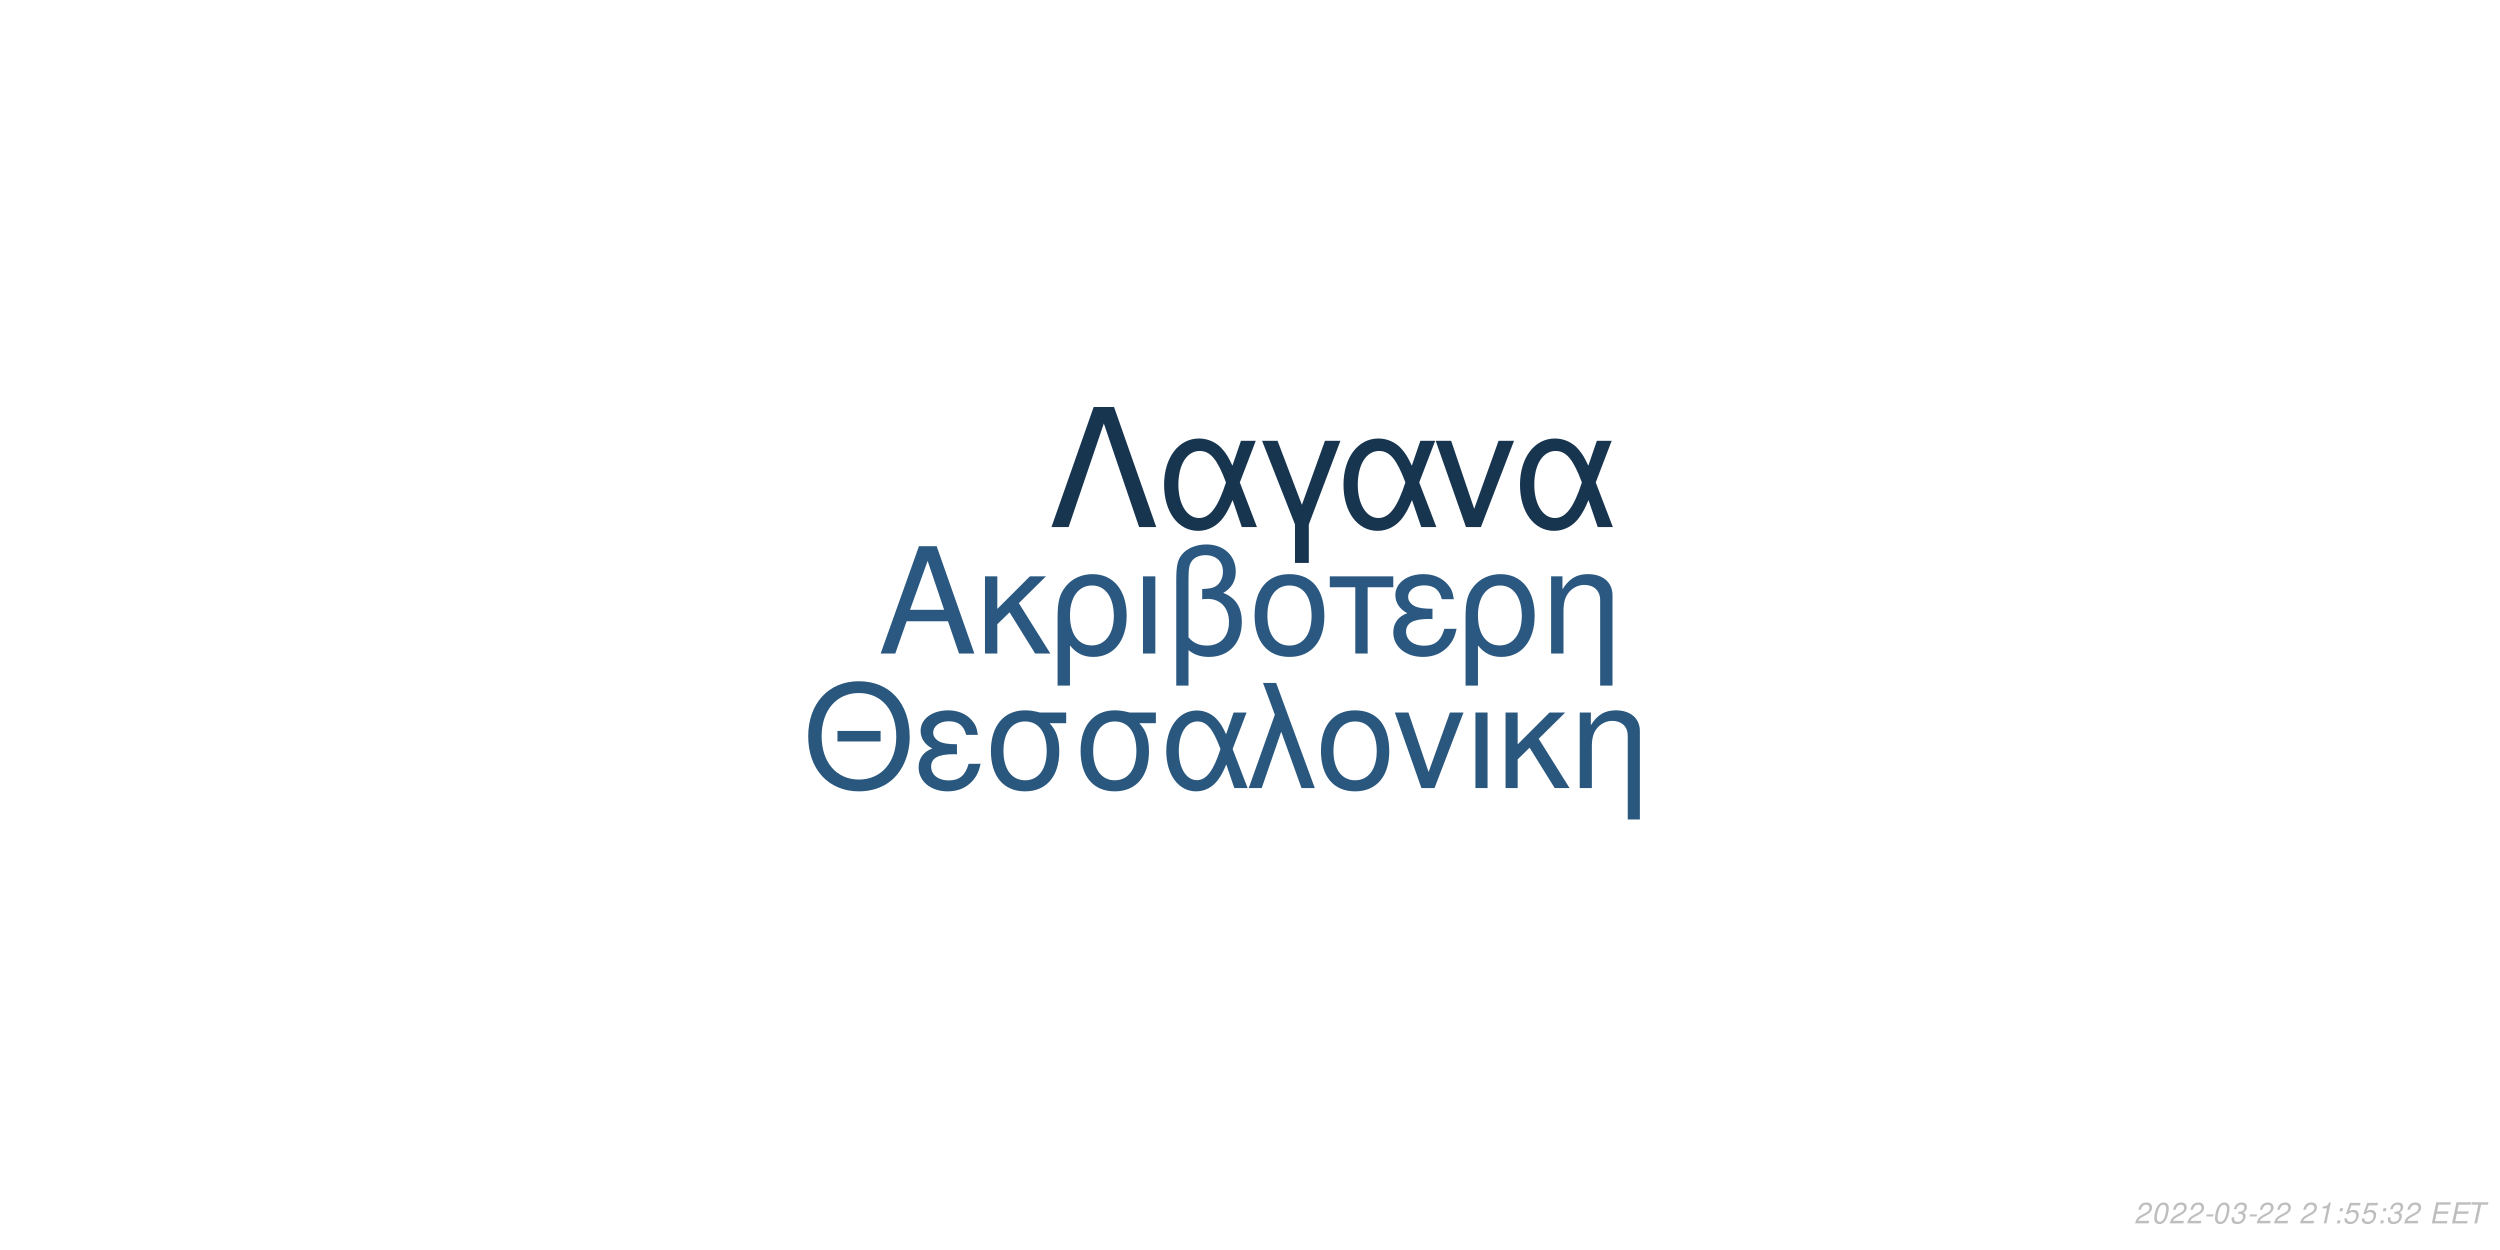
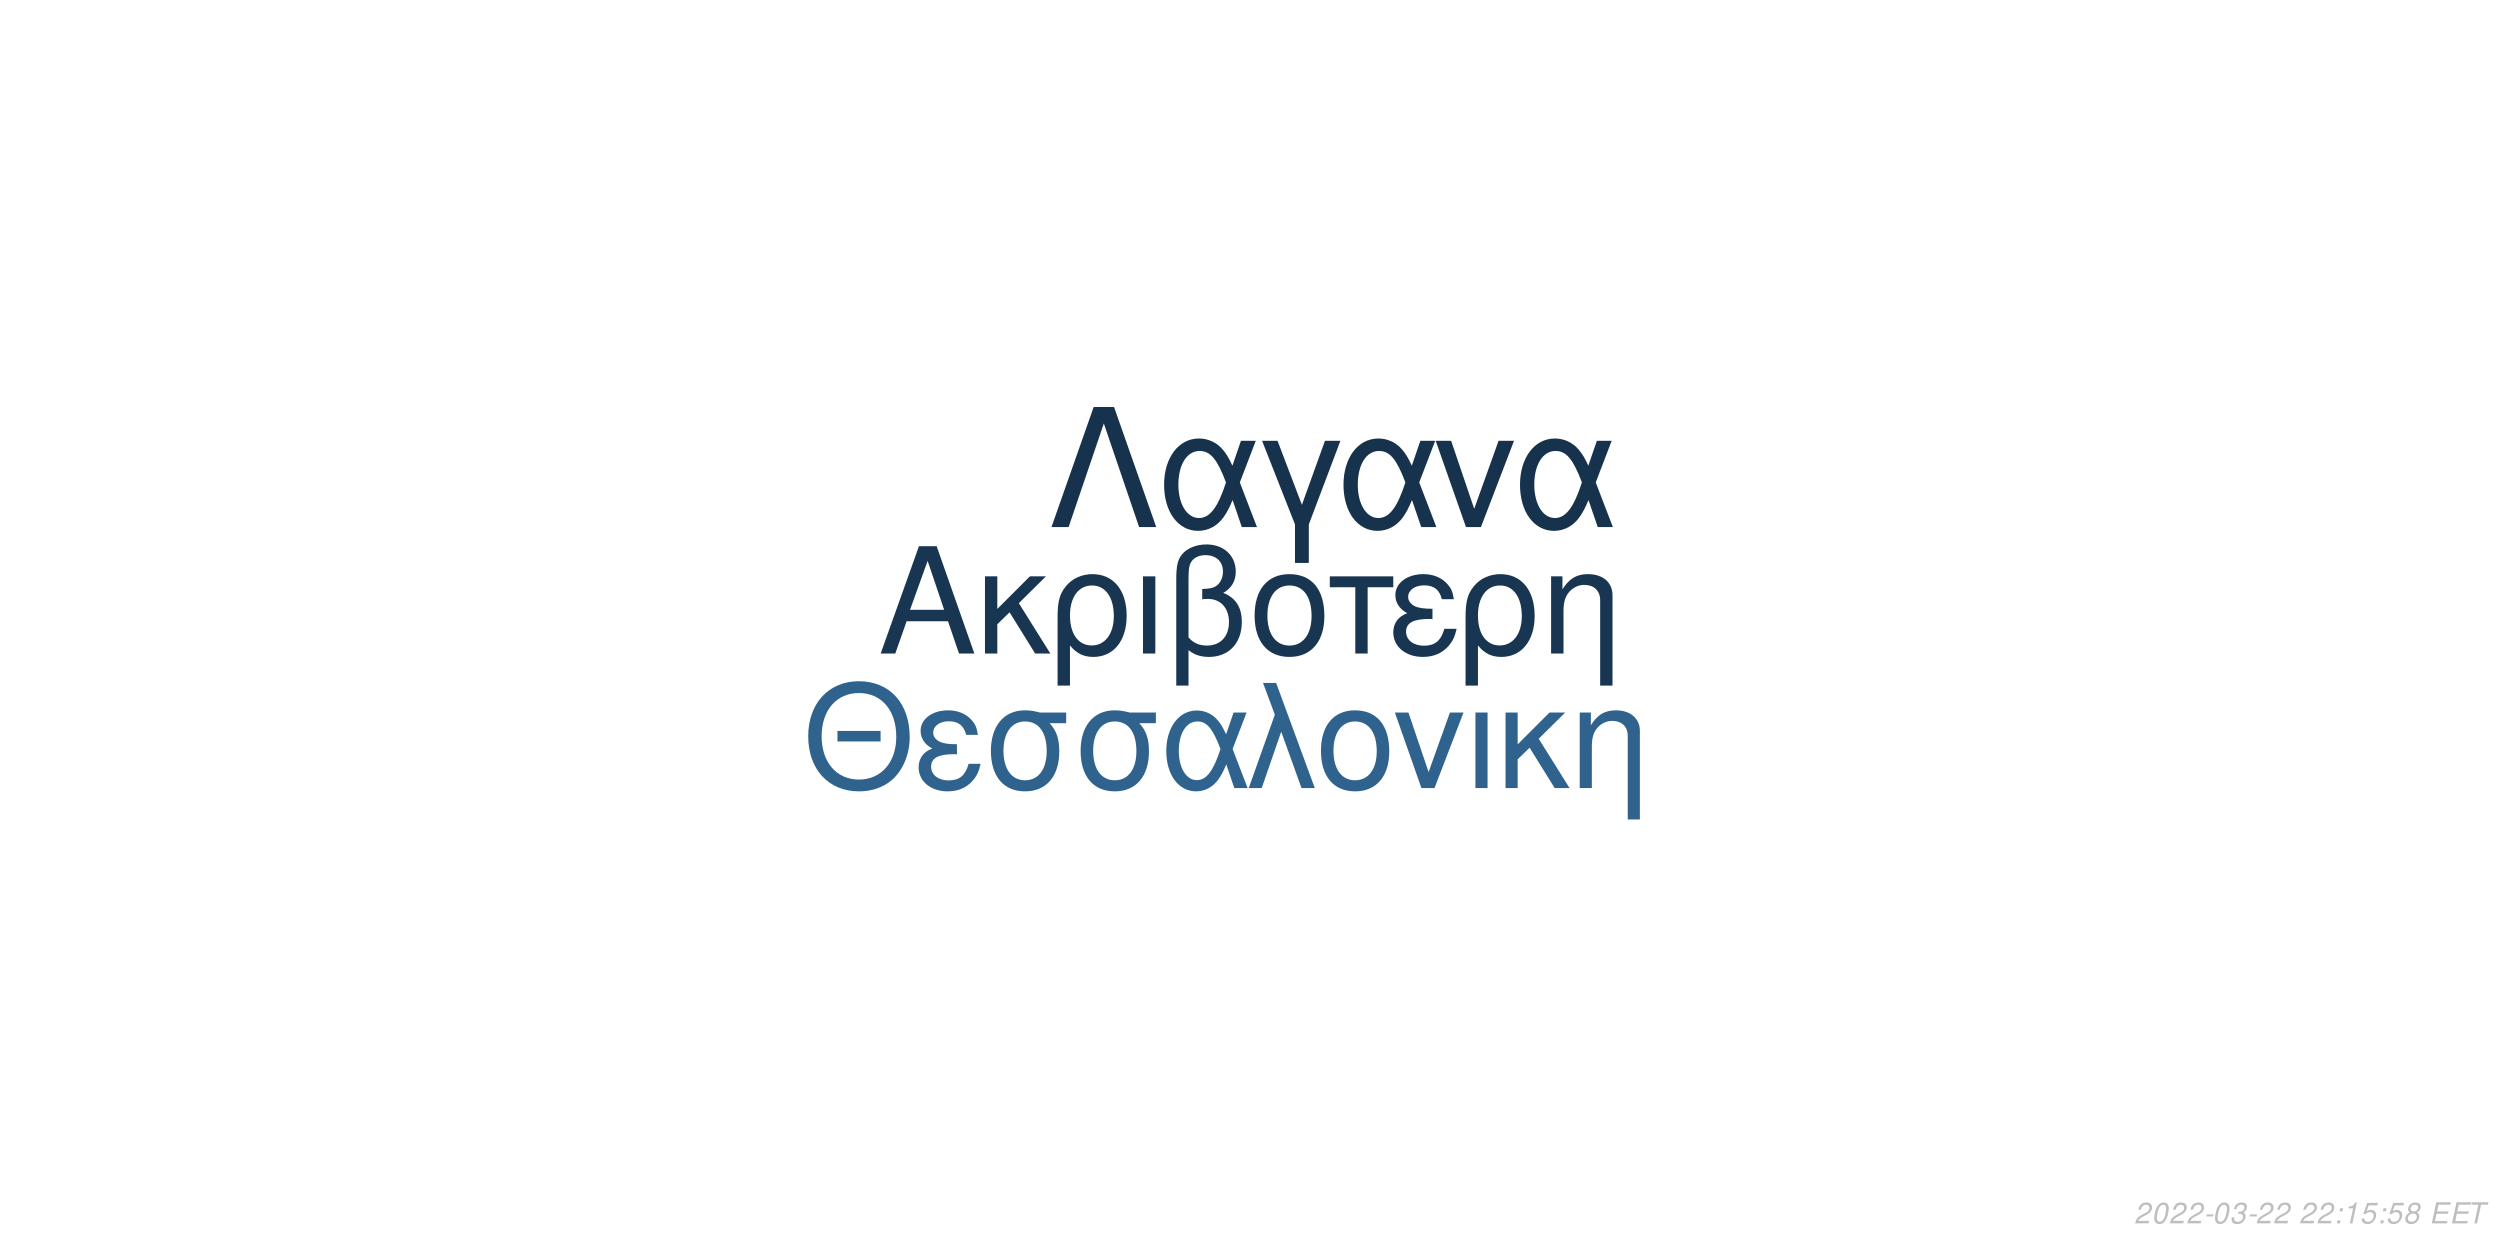
<svg xmlns="http://www.w3.org/2000/svg" xmlns:xlink="http://www.w3.org/1999/xlink" width="864pt" height="432pt" viewBox="0 0 864 432" version="1.1">
  <defs>
    <g>
      <symbol overflow="visible" id="glyph0-0">
        <path style="stroke:none;" d="" />
      </symbol>
      <symbol overflow="visible" id="glyph0-1">
        <path style="stroke:none;" d="M 24.125 -11.141 L 27.938 0 L 33.234 0 L 20.203 -37.094 L 14.094 -37.094 L 0.859 0 L 5.906 0 L 9.828 -11.141 Z M 22.797 -15.109 L 11 -15.109 L 17.094 -32.016 Z M 22.797 -15.109 " />
      </symbol>
      <symbol overflow="visible" id="glyph0-2">
        <path style="stroke:none;" d="M 7.172 -15.422 L 7.172 -26.672 L 2.906 -26.672 L 2.906 0 L 7.172 0 L 7.172 -10.125 L 11.406 -14.25 L 20.25 0 L 25.5 0 L 14.609 -17.406 L 23.969 -26.672 L 18.422 -26.672 Z M 7.172 -15.422 " />
      </symbol>
      <symbol overflow="visible" id="glyph0-3">
        <path style="stroke:none;" d="M 3 11.094 L 7.281 11.094 L 7.281 -2.797 C 9.516 -0.047 11.953 1.172 15.375 1.172 C 22.344 1.172 26.875 -4.422 26.875 -13.031 C 26.875 -21.891 22.297 -27.438 15.062 -27.438 C 11.297 -27.438 7.984 -25.906 5.797 -23.156 C 3.672 -20.516 3 -17.969 3 -12.359 Z M 14.906 -23.516 C 19.547 -23.516 22.438 -19.438 22.438 -12.922 C 22.438 -6.812 19.391 -2.797 14.812 -2.797 C 10.172 -2.797 7.281 -6.766 7.281 -13.125 C 7.281 -19.484 10.234 -23.516 14.906 -23.516 Z M 14.906 -23.516 " />
      </symbol>
      <symbol overflow="visible" id="glyph0-4">
        <path style="stroke:none;" d="M 3.516 0 L 7.781 0 L 7.781 -26.672 L 3.516 -26.672 Z M 3.516 0 " />
      </symbol>
      <symbol overflow="visible" id="glyph0-5">
        <path style="stroke:none;" d="M 4.016 11.094 L 8.25 11.094 L 8.25 -1.172 C 10.172 0.406 12.422 1.172 15.312 1.172 C 22.188 1.172 26.672 -3.609 26.672 -10.891 C 26.672 -15.984 24.578 -19.234 20.25 -20.969 C 23.109 -22.547 24.578 -25.031 24.578 -28.344 C 24.578 -33.844 20.406 -37.703 14.453 -37.703 C 10.938 -37.703 7.734 -36.391 6 -34.25 C 4.484 -32.422 4.016 -30.328 4.016 -25.391 Z M 8.25 -25.656 C 8.25 -29.359 8.5 -30.844 9.469 -32.062 C 10.375 -33.281 12.156 -34 14.094 -34 C 17.812 -34 20.156 -31.812 20.156 -28.297 C 20.156 -25.953 18.984 -23.812 17.297 -23.047 C 16.281 -22.547 15.469 -22.438 12.984 -22.297 L 12.984 -18.781 C 13.734 -18.828 14.344 -18.875 14.969 -18.875 C 19.344 -18.875 22.234 -15.719 22.234 -10.891 C 22.234 -5.906 19.281 -2.75 14.656 -2.75 C 11.953 -2.75 9.922 -3.609 8.25 -5.594 Z M 8.25 -25.656 " />
      </symbol>
      <symbol overflow="visible" id="glyph0-6">
        <path style="stroke:none;" d="M 14.094 -27.438 C 6.562 -27.438 2.094 -22.094 2.094 -13.125 C 2.094 -4.125 6.562 1.172 14.141 1.172 C 21.672 1.172 26.203 -4.172 26.203 -12.922 C 26.203 -22.188 21.828 -27.438 14.094 -27.438 Z M 14.141 -23.516 C 18.938 -23.516 21.781 -19.594 21.781 -12.984 C 21.781 -6.672 18.828 -2.75 14.141 -2.75 C 9.422 -2.75 6.516 -6.672 6.516 -13.125 C 6.516 -19.594 9.422 -23.516 14.141 -23.516 Z M 14.141 -23.516 " />
      </symbol>
      <symbol overflow="visible" id="glyph0-7">
        <path style="stroke:none;" d="M 7.891 0 L 12.156 0 L 12.156 -22.906 L 21.016 -22.906 L 21.016 -26.672 L -0.922 -26.672 L -0.922 -22.906 L 7.891 -22.906 Z M 7.891 0 " />
      </symbol>
      <symbol overflow="visible" id="glyph0-8">
        <path style="stroke:none;" d="M 14.562 -15.469 C 11.344 -15.469 9.562 -15.781 8.297 -16.438 C 6.922 -17.203 6.156 -18.328 6.156 -19.547 C 6.156 -21.891 8.453 -23.562 11.656 -23.562 C 15.062 -23.562 16.953 -22.094 17.812 -18.781 L 21.938 -18.781 C 21.578 -21.266 21.062 -22.5 19.797 -23.922 C 17.812 -26.203 14.906 -27.438 11.453 -27.438 C 5.797 -27.438 1.734 -24.375 1.734 -20.203 C 1.734 -17.609 3.156 -15.375 5.859 -13.938 C 2.797 -12.875 1.016 -10.484 1.016 -7.328 C 1.016 -2.391 5.297 1.172 11.25 1.172 C 14.969 1.172 17.906 -0.109 20.156 -2.641 C 21.578 -4.328 22.297 -5.797 22.906 -8.547 L 18.672 -8.547 C 17.5 -4.422 15.422 -2.703 11.609 -2.703 C 7.938 -2.703 5.438 -4.688 5.438 -7.578 C 5.438 -10.578 7.938 -11.953 13.484 -11.953 C 13.641 -11.953 14.094 -11.953 14.562 -11.906 Z M 14.562 -15.469 " />
      </symbol>
      <symbol overflow="visible" id="glyph0-9">
        <path style="stroke:none;" d="M 3.562 -26.672 L 3.562 0 L 7.844 0 L 7.844 -14.703 C 7.844 -17.906 8.5 -19.891 10.031 -21.531 C 11.406 -22.953 13.188 -23.719 15.062 -23.719 C 18.375 -23.719 20.516 -21.672 20.516 -18.469 L 20.516 11.094 L 24.781 11.094 L 24.781 -20.156 C 24.781 -24.578 21.469 -27.438 16.328 -27.438 C 12.359 -27.438 9.828 -25.906 7.484 -22.188 L 7.484 -26.672 Z M 3.562 -26.672 " />
      </symbol>
      <symbol overflow="visible" id="glyph1-0">
        <path style="stroke:none;" d="" />
      </symbol>
      <symbol overflow="visible" id="glyph1-1">
        <path style="stroke:none;" d="M 26.859 -19.734 L 11.953 -19.734 L 11.953 -16.094 L 26.859 -16.094 Z M 19.328 -36.922 C 8.922 -36.922 1.844 -29.25 1.844 -17.891 C 1.844 -6.484 8.875 1.141 19.391 1.141 C 23.812 1.141 27.703 -0.203 30.641 -2.688 C 34.578 -6.031 36.922 -11.656 36.922 -17.594 C 36.922 -29.297 30 -36.922 19.328 -36.922 Z M 19.328 -32.844 C 27.203 -32.844 32.281 -26.906 32.281 -17.688 C 32.281 -8.922 27.062 -2.938 19.391 -2.938 C 11.609 -2.938 6.484 -8.922 6.484 -17.891 C 6.484 -26.859 11.609 -32.844 19.328 -32.844 Z M 19.328 -32.844 " />
      </symbol>
      <symbol overflow="visible" id="glyph1-2">
        <path style="stroke:none;" d="M 14.25 -15.141 C 11.109 -15.141 9.375 -15.453 8.125 -16.094 C 6.781 -16.844 6.031 -17.938 6.031 -19.141 C 6.031 -21.422 8.266 -23.078 11.406 -23.078 C 14.75 -23.078 16.594 -21.625 17.438 -18.391 L 21.469 -18.391 C 21.125 -20.828 20.625 -22.031 19.391 -23.422 C 17.438 -25.656 14.594 -26.859 11.219 -26.859 C 5.688 -26.859 1.688 -23.875 1.688 -19.781 C 1.688 -17.234 3.094 -15.047 5.734 -13.656 C 2.734 -12.609 1 -10.266 1 -7.172 C 1 -2.344 5.188 1.141 11.016 1.141 C 14.656 1.141 17.547 -0.094 19.734 -2.594 C 21.125 -4.234 21.828 -5.688 22.422 -8.375 L 18.281 -8.375 C 17.141 -4.328 15.094 -2.641 11.359 -2.641 C 7.766 -2.641 5.328 -4.578 5.328 -7.422 C 5.328 -10.359 7.766 -11.703 13.203 -11.703 C 13.359 -11.703 13.797 -11.703 14.25 -11.656 Z M 14.25 -15.141 " />
      </symbol>
      <symbol overflow="visible" id="glyph1-3">
        <path style="stroke:none;" d="M 29 -26.109 L 19.938 -26.109 C 17.594 -26.703 16.438 -26.859 14.703 -26.859 C 7.469 -26.859 2.984 -21.469 2.984 -12.859 C 2.984 -4.031 7.375 1.141 14.797 1.141 C 22.172 1.141 26.609 -4.078 26.609 -12.656 C 26.609 -17.047 25.656 -19.828 23.266 -22.422 L 29 -22.422 Z M 14.797 -23.016 C 19.531 -23.016 22.266 -19.234 22.266 -12.75 C 22.266 -6.531 19.438 -2.688 14.797 -2.688 C 10.172 -2.688 7.328 -6.531 7.328 -12.859 C 7.328 -19.188 10.172 -23.016 14.797 -23.016 Z M 14.797 -23.016 " />
      </symbol>
      <symbol overflow="visible" id="glyph1-4">
        <path style="stroke:none;" d="M 29.344 -26.109 L 24.859 -26.109 L 22.266 -18.578 C 21.125 -21.031 20.484 -22.125 19.328 -23.469 C 17.547 -25.609 14.906 -26.812 12.156 -26.812 C 5.984 -26.812 1.594 -20.984 1.594 -12.812 C 1.594 -4.578 5.828 1.141 11.906 1.141 C 14.953 1.141 17.734 -0.344 19.625 -3.047 C 20.672 -4.531 21.281 -5.688 22.328 -8.172 L 25.109 0 L 29.703 0 L 24.516 -13.5 Z M 20.328 -13.5 C 17.891 -5.922 15.453 -2.734 12.156 -2.734 C 8.516 -2.734 5.922 -6.922 5.922 -12.812 C 5.922 -18.938 8.516 -23.016 12.359 -23.016 C 15.594 -23.016 17.688 -20.531 20.328 -13.5 Z M 20.328 -13.5 " />
      </symbol>
      <symbol overflow="visible" id="glyph1-5">
        <path style="stroke:none;" d="M 1.094 0 L 5.578 0 L 12.312 -19.484 L 19.328 0 L 23.922 0 L 10.562 -36.328 L 6.031 -36.328 L 10.109 -25.359 Z M 1.094 0 " />
      </symbol>
      <symbol overflow="visible" id="glyph1-6">
        <path style="stroke:none;" d="M 13.797 -26.859 C 6.422 -26.859 2.047 -21.625 2.047 -12.859 C 2.047 -4.031 6.422 1.141 13.859 1.141 C 21.234 1.141 25.656 -4.078 25.656 -12.656 C 25.656 -21.719 21.375 -26.859 13.797 -26.859 Z M 13.859 -23.016 C 18.531 -23.016 21.328 -19.188 21.328 -12.703 C 21.328 -6.531 18.438 -2.688 13.859 -2.688 C 9.219 -2.688 6.375 -6.531 6.375 -12.859 C 6.375 -19.188 9.219 -23.016 13.859 -23.016 Z M 13.859 -23.016 " />
      </symbol>
      <symbol overflow="visible" id="glyph1-7">
        <path style="stroke:none;" d="M 14.297 0 L 24.312 -26.109 L 19.625 -26.109 L 12.25 -5.531 L 5.281 -26.109 L 0.594 -26.109 L 9.766 0 Z M 14.297 0 " />
      </symbol>
      <symbol overflow="visible" id="glyph1-8">
        <path style="stroke:none;" d="M 3.438 0 L 7.625 0 L 7.625 -26.109 L 3.438 -26.109 Z M 3.438 0 " />
      </symbol>
      <symbol overflow="visible" id="glyph1-9">
        <path style="stroke:none;" d="M 7.031 -15.094 L 7.031 -26.109 L 2.844 -26.109 L 2.844 0 L 7.031 0 L 7.031 -9.922 L 11.156 -13.953 L 19.828 0 L 24.969 0 L 14.297 -17.047 L 23.469 -26.109 L 18.031 -26.109 Z M 7.031 -15.094 " />
      </symbol>
      <symbol overflow="visible" id="glyph1-10">
        <path style="stroke:none;" d="M 3.484 -26.109 L 3.484 0 L 7.672 0 L 7.672 -14.406 C 7.672 -17.547 8.328 -19.484 9.812 -21.078 C 11.156 -22.469 12.906 -23.219 14.75 -23.219 C 17.984 -23.219 20.078 -21.234 20.078 -18.094 L 20.078 10.859 L 24.266 10.859 L 24.266 -19.734 C 24.266 -24.062 21.031 -26.859 16 -26.859 C 12.109 -26.859 9.609 -25.359 7.328 -21.719 L 7.328 -26.109 Z M 3.484 -26.109 " />
      </symbol>
      <symbol overflow="visible" id="glyph2-0">
        <path style="stroke:none;" d="" />
      </symbol>
      <symbol overflow="visible" id="glyph2-1">
        <path style="stroke:none;" d="M 22.531 -41.484 L 15.484 -41.484 L 0.906 0 L 6.828 0 L 19 -35.797 L 31.188 0 L 37.109 0 Z M 22.531 -41.484 " />
      </symbol>
      <symbol overflow="visible" id="glyph2-2">
        <path style="stroke:none;" d="M 33.516 -29.812 L 28.391 -29.812 L 25.438 -21.219 C 24.125 -24.016 23.391 -25.266 22.078 -26.797 C 20.031 -29.25 17.016 -30.609 13.891 -30.609 C 6.828 -30.609 1.828 -23.953 1.828 -14.625 C 1.828 -5.234 6.656 1.312 13.594 1.312 C 17.078 1.312 20.266 -0.391 22.422 -3.469 C 23.609 -5.172 24.297 -6.484 25.5 -9.328 L 28.688 0 L 33.922 0 L 28 -15.422 Z M 23.219 -15.422 C 20.422 -6.766 17.641 -3.125 13.891 -3.125 C 9.734 -3.125 6.766 -7.906 6.766 -14.625 C 6.766 -21.625 9.734 -26.297 14.109 -26.297 C 17.812 -26.297 20.203 -23.453 23.219 -15.422 Z M 23.219 -15.422 " />
      </symbol>
      <symbol overflow="visible" id="glyph2-3">
        <path style="stroke:none;" d="M 12.062 12.406 L 16.844 12.406 L 16.844 -0.906 L 27.766 -29.812 L 22.422 -29.812 L 14.453 -7.688 L 6.031 -29.812 L 0.688 -29.812 L 12.062 -0.906 Z M 12.062 12.406 " />
      </symbol>
      <symbol overflow="visible" id="glyph2-4">
        <path style="stroke:none;" d="M 16.328 0 L 27.766 -29.812 L 22.422 -29.812 L 14 -6.312 L 6.031 -29.812 L 0.688 -29.812 L 11.156 0 Z M 16.328 0 " />
      </symbol>
      <symbol overflow="visible" id="glyph3-0">
        <path style="stroke:none;" d="" />
      </symbol>
      <symbol overflow="visible" id="glyph3-1">
        <path style="stroke:none;" d="M 5.234 -0.875 L 1.469 -0.875 C 1.641 -1.375 2.203 -1.891 3.109 -2.344 L 4.234 -2.938 C 5.562 -3.625 6.219 -4.469 6.219 -5.484 C 6.219 -5.938 6.062 -6.359 5.797 -6.656 C 5.469 -7.047 4.984 -7.234 4.312 -7.234 C 2.766 -7.234 1.891 -6.453 1.484 -4.734 L 2.375 -4.734 C 2.484 -5.188 2.609 -5.484 2.797 -5.75 C 3.094 -6.203 3.609 -6.453 4.188 -6.453 C 4.891 -6.453 5.344 -6.031 5.344 -5.375 C 5.344 -4.703 4.859 -4.094 4.016 -3.656 L 2.984 -3.125 C 1.234 -2.188 0.797 -1.656 0.344 -0.016 L 5.047 -0.016 Z M 5.234 -0.875 " />
      </symbol>
      <symbol overflow="visible" id="glyph3-2">
        <path style="stroke:none;" d="M 4.203 -7.234 C 3.375 -7.234 2.688 -6.812 2.125 -5.984 C 1.484 -5.047 0.984 -3.188 0.984 -1.734 C 0.984 -1.109 1.172 -0.562 1.484 -0.266 C 1.797 0.047 2.281 0.234 2.766 0.234 C 3.625 0.234 4.281 -0.156 4.859 -1.016 C 5.516 -1.953 6 -3.797 6 -5.266 C 6 -6.5 5.328 -7.234 4.203 -7.234 Z M 4.094 -6.453 C 4.734 -6.453 5.125 -5.984 5.125 -5.156 C 5.125 -4.203 4.781 -2.625 4.406 -1.812 C 3.984 -0.938 3.516 -0.547 2.875 -0.547 C 2.25 -0.547 1.875 -1.031 1.875 -1.828 C 1.875 -2.797 2.203 -4.344 2.594 -5.203 C 2.984 -6.047 3.453 -6.453 4.094 -6.453 Z M 4.094 -6.453 " />
      </symbol>
      <symbol overflow="visible" id="glyph3-3">
        <path style="stroke:none;" d="M 3.516 -3.125 L 1.125 -3.125 L 0.969 -2.406 L 3.359 -2.406 Z M 3.516 -3.125 " />
      </symbol>
      <symbol overflow="visible" id="glyph3-4">
        <path style="stroke:none;" d="M 2.922 -3.312 C 3.125 -3.344 3.234 -3.344 3.375 -3.344 C 4.203 -3.344 4.688 -3 4.688 -2.406 C 4.688 -1.312 3.906 -0.547 2.781 -0.547 C 2.047 -0.547 1.594 -0.938 1.594 -1.562 C 1.594 -1.719 1.609 -1.844 1.656 -2.094 L 0.766 -2.094 C 0.734 -1.797 0.719 -1.641 0.719 -1.469 C 0.719 -0.375 1.406 0.234 2.641 0.234 C 3.547 0.234 4.297 -0.078 4.812 -0.656 C 5.266 -1.156 5.562 -1.875 5.562 -2.547 C 5.562 -3.125 5.344 -3.453 4.797 -3.734 C 5.641 -4.234 6.016 -4.844 6.016 -5.734 C 6.016 -6.656 5.312 -7.234 4.203 -7.234 C 3.375 -7.234 2.672 -6.938 2.188 -6.375 C 1.891 -6.031 1.703 -5.641 1.516 -4.906 L 2.391 -4.906 C 2.5 -5.359 2.594 -5.594 2.734 -5.812 C 3.047 -6.234 3.516 -6.453 4.078 -6.453 C 4.734 -6.453 5.141 -6.125 5.141 -5.578 C 5.141 -5.188 5.016 -4.797 4.797 -4.547 C 4.516 -4.234 4 -4.062 3.266 -4.062 L 3.078 -4.062 Z M 2.922 -3.312 " />
      </symbol>
      <symbol overflow="visible" id="glyph3-5">
        <path style="stroke:none;" d="" />
      </symbol>
      <symbol overflow="visible" id="glyph3-6">
-         <path style="stroke:none;" d="M 3.703 -5.188 L 2.594 0 L 3.469 0 L 5.016 -7.234 L 4.438 -7.234 C 3.906 -6.156 3.688 -6.016 2.234 -5.812 L 2.109 -5.188 Z M 3.703 -5.188 " />
+         <path style="stroke:none;" d="M 2.359 -1.031 L 1.312 -1.031 L 1.094 0 L 2.141 0 Z M 3.266 -5.234 L 2.219 -5.234 L 2 -4.203 L 3.047 -4.203 Z M 3.266 -5.234 " />
      </symbol>
      <symbol overflow="visible" id="glyph3-7">
-         <path style="stroke:none;" d="M 2.359 -1.031 L 1.312 -1.031 L 1.094 0 L 2.141 0 Z M 3.266 -5.234 L 2.219 -5.234 L 2 -4.203 L 3.047 -4.203 Z M 3.266 -5.234 " />
+         <path style="stroke:none;" d="M 3.703 -5.188 L 2.594 0 L 3.469 0 L 5.016 -7.234 L 4.438 -7.234 C 3.906 -6.156 3.688 -6.016 2.234 -5.812 L 2.109 -5.188 Z M 3.703 -5.188 " />
      </symbol>
      <symbol overflow="visible" id="glyph3-8">
        <path style="stroke:none;" d="M 6.297 -7.094 L 2.594 -7.094 L 1.234 -3.234 L 2.047 -3.234 C 2.656 -3.766 2.938 -3.906 3.531 -3.906 C 4.328 -3.906 4.797 -3.453 4.797 -2.688 C 4.797 -1.438 3.969 -0.547 2.828 -0.547 C 2.031 -0.547 1.609 -0.938 1.578 -1.734 L 0.703 -1.734 L 0.703 -1.516 C 0.703 -0.938 0.844 -0.547 1.188 -0.266 C 1.562 0.062 2.078 0.234 2.703 0.234 C 3.656 0.234 4.391 -0.156 4.984 -0.922 C 5.422 -1.5 5.672 -2.234 5.672 -2.953 C 5.672 -4 4.938 -4.672 3.812 -4.672 C 3.328 -4.672 2.906 -4.547 2.406 -4.234 L 3.109 -6.219 L 6.109 -6.219 Z M 6.297 -7.094 " />
      </symbol>
      <symbol overflow="visible" id="glyph3-9">
+         <path style="stroke:none;" d="M 4.766 -3.797 C 5.078 -3.969 5.234 -4.078 5.438 -4.234 C 5.812 -4.594 6.062 -5.172 6.062 -5.734 C 6.062 -6.625 5.344 -7.234 4.266 -7.234 C 2.812 -7.234 1.703 -6.219 1.703 -4.875 C 1.703 -4.406 1.875 -4.125 2.359 -3.812 C 1.297 -3.312 0.75 -2.516 0.75 -1.469 C 0.75 -0.438 1.547 0.234 2.812 0.234 C 3.656 0.234 4.359 -0.094 4.938 -0.734 C 5.359 -1.234 5.609 -1.859 5.609 -2.438 C 5.609 -3.047 5.312 -3.516 4.766 -3.797 Z M 4.109 -6.453 C 4.797 -6.453 5.188 -6.125 5.188 -5.578 C 5.188 -5.266 5.062 -4.922 4.859 -4.672 C 4.562 -4.312 4.188 -4.156 3.656 -4.156 C 2.984 -4.156 2.594 -4.453 2.594 -4.984 C 2.594 -5.859 3.203 -6.453 4.109 -6.453 Z M 3.453 -3.406 C 4.234 -3.406 4.734 -2.984 4.734 -2.312 C 4.734 -1.312 3.922 -0.547 2.875 -0.547 C 2.125 -0.547 1.625 -0.969 1.625 -1.625 C 1.625 -2.609 2.438 -3.406 3.453 -3.406 Z M 3.453 -3.406 " />
+       </symbol>
+       <symbol overflow="visible" id="glyph3-10">
        <path style="stroke:none;" d="M 2.547 -3.312 L 6.5 -3.312 L 6.688 -4.141 L 2.719 -4.141 L 3.219 -6.469 L 7.344 -6.469 L 7.516 -7.297 L 2.453 -7.297 L 0.906 0 L 6.125 0 L 6.297 -0.812 L 2.016 -0.812 Z M 2.547 -3.312 " />
      </symbol>
-       <symbol overflow="visible" id="glyph3-10">
+       <symbol overflow="visible" id="glyph3-11">
        <path style="stroke:none;" d="M 4.938 -6.469 L 7.312 -6.469 L 7.484 -7.297 L 1.75 -7.297 L 1.578 -6.469 L 3.984 -6.469 L 2.609 0 L 3.547 0 Z M 4.938 -6.469 " />
      </symbol>
    </g>
  </defs>
  <g id="surface1">
    <rect x="0" y="0" width="864" height="432" style="fill:rgb(100%,100%,100%);fill-opacity:1;stroke:none;" />
-     <g style="fill:rgb(16.471%,34.51%,50.196%);fill-opacity:1;">
+     <g style="fill:rgb(9.412%,20.784%,31.765%);fill-opacity:1;">
      <use xlink:href="#glyph0-1" x="303.5" y="225.861" />
      <use xlink:href="#glyph0-2" x="337.5" y="225.861" />
      <use xlink:href="#glyph0-3" x="362.5" y="225.861" />
      <use xlink:href="#glyph0-4" x="391.5" y="225.861" />
      <use xlink:href="#glyph0-5" x="402.5" y="225.861" />
      <use xlink:href="#glyph0-6" x="431.5" y="225.861" />
      <use xlink:href="#glyph0-7" x="460.5" y="225.861" />
      <use xlink:href="#glyph0-8" x="480.5" y="225.861" />
      <use xlink:href="#glyph0-3" x="503.5" y="225.861" />
      <use xlink:href="#glyph0-9" x="532.5" y="225.861" />
    </g>
-     <g style="fill:rgb(16.078%,34.118%,49.412%);fill-opacity:1;">
+     <g style="fill:rgb(18.431%,38.431%,55.294%);fill-opacity:1;">
      <use xlink:href="#glyph1-1" x="277.473" y="272.354" />
      <use xlink:href="#glyph1-2" x="316.473" y="272.354" />
      <use xlink:href="#glyph1-3" x="339.473" y="272.354" />
      <use xlink:href="#glyph1-3" x="370.473" y="272.354" />
      <use xlink:href="#glyph1-4" x="401.473" y="272.354" />
      <use xlink:href="#glyph1-5" x="430.473" y="272.354" />
      <use xlink:href="#glyph1-6" x="454.473" y="272.354" />
      <use xlink:href="#glyph1-7" x="481.473" y="272.354" />
      <use xlink:href="#glyph1-8" x="506.473" y="272.354" />
      <use xlink:href="#glyph1-9" x="517.473" y="272.354" />
      <use xlink:href="#glyph1-10" x="542.473" y="272.354" />
    </g>
-     <g style="fill:rgb(9.412%,20.784%,31.373%);fill-opacity:1;">
+     <g style="fill:rgb(9.02%,19.608%,30.196%);fill-opacity:1;">
      <use xlink:href="#glyph2-1" x="362.484" y="182.152" />
      <use xlink:href="#glyph2-2" x="400.484" y="182.152" />
      <use xlink:href="#glyph2-3" x="435.484" y="182.152" />
      <use xlink:href="#glyph2-2" x="462.484" y="182.152" />
      <use xlink:href="#glyph2-4" x="495.484" y="182.152" />
      <use xlink:href="#glyph2-2" x="523.484" y="182.152" />
    </g>
    <g style="fill:rgb(74.51%,74.51%,74.51%);fill-opacity:1;">
      <use xlink:href="#glyph3-1" x="737.52" y="422.81" />
      <use xlink:href="#glyph3-2" x="743.52" y="422.81" />
      <use xlink:href="#glyph3-1" x="749.52" y="422.81" />
      <use xlink:href="#glyph3-1" x="755.52" y="422.81" />
      <use xlink:href="#glyph3-3" x="761.52" y="422.81" />
      <use xlink:href="#glyph3-2" x="764.52" y="422.81" />
      <use xlink:href="#glyph3-4" x="770.52" y="422.81" />
      <use xlink:href="#glyph3-3" x="776.52" y="422.81" />
      <use xlink:href="#glyph3-1" x="779.52" y="422.81" />
      <use xlink:href="#glyph3-1" x="785.52" y="422.81" />
      <use xlink:href="#glyph3-5" x="791.52" y="422.81" />
      <use xlink:href="#glyph3-1" x="794.52" y="422.81" />
-       <use xlink:href="#glyph3-6" x="800.52" y="422.81" />
-       <use xlink:href="#glyph3-7" x="806.52" y="422.81" />
-       <use xlink:href="#glyph3-8" x="809.52" y="422.81" />
+       <use xlink:href="#glyph3-1" x="800.52" y="422.81" />
+       <use xlink:href="#glyph3-6" x="806.52" y="422.81" />
+       <use xlink:href="#glyph3-7" x="809.52" y="422.81" />
      <use xlink:href="#glyph3-8" x="815.52" y="422.81" />
-       <use xlink:href="#glyph3-7" x="821.52" y="422.81" />
-       <use xlink:href="#glyph3-4" x="824.52" y="422.81" />
-       <use xlink:href="#glyph3-1" x="830.52" y="422.81" />
+       <use xlink:href="#glyph3-6" x="821.52" y="422.81" />
+       <use xlink:href="#glyph3-8" x="824.52" y="422.81" />
+       <use xlink:href="#glyph3-9" x="830.52" y="422.81" />
      <use xlink:href="#glyph3-5" x="836.52" y="422.81" />
-       <use xlink:href="#glyph3-9" x="839.52" y="422.81" />
-       <use xlink:href="#glyph3-9" x="846.52" y="422.81" />
-       <use xlink:href="#glyph3-10" x="852.52" y="422.81" />
+       <use xlink:href="#glyph3-10" x="839.52" y="422.81" />
+       <use xlink:href="#glyph3-10" x="846.52" y="422.81" />
+       <use xlink:href="#glyph3-11" x="852.52" y="422.81" />
    </g>
  </g>
</svg>
